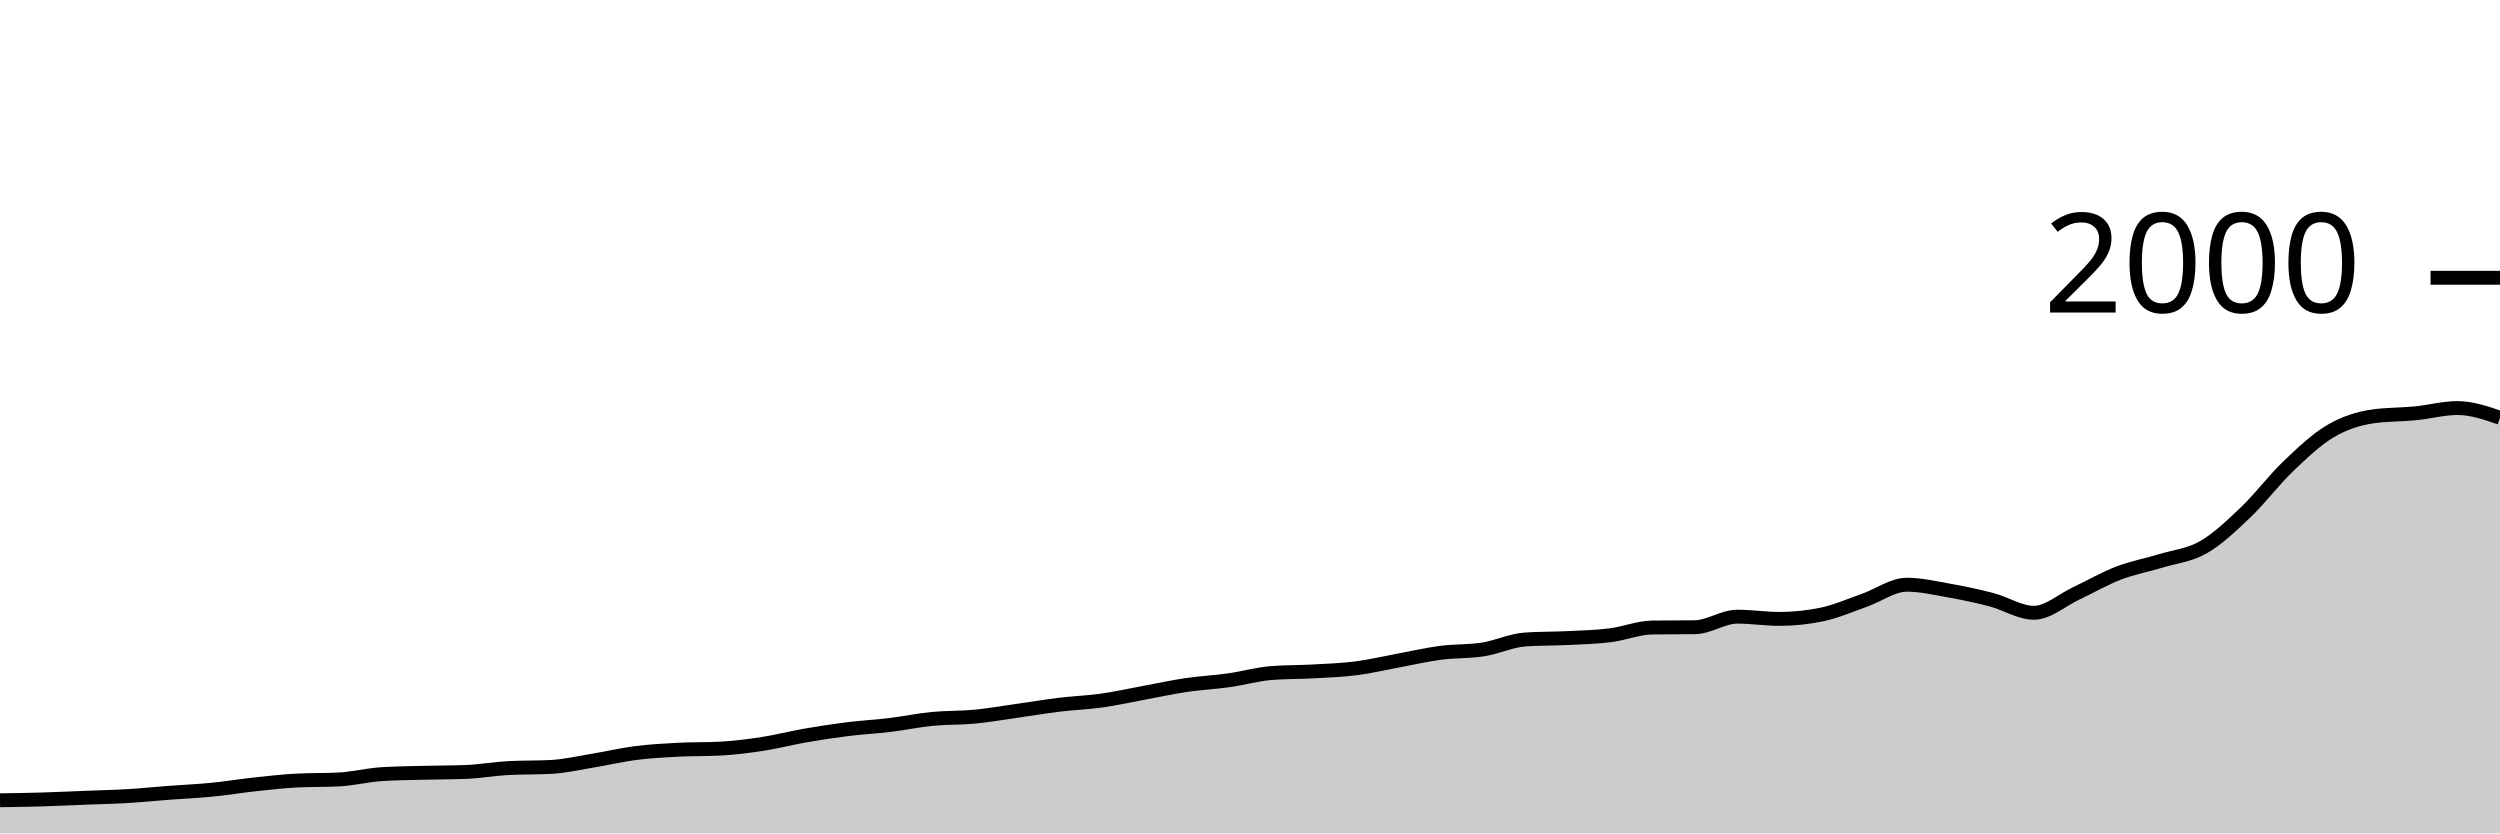
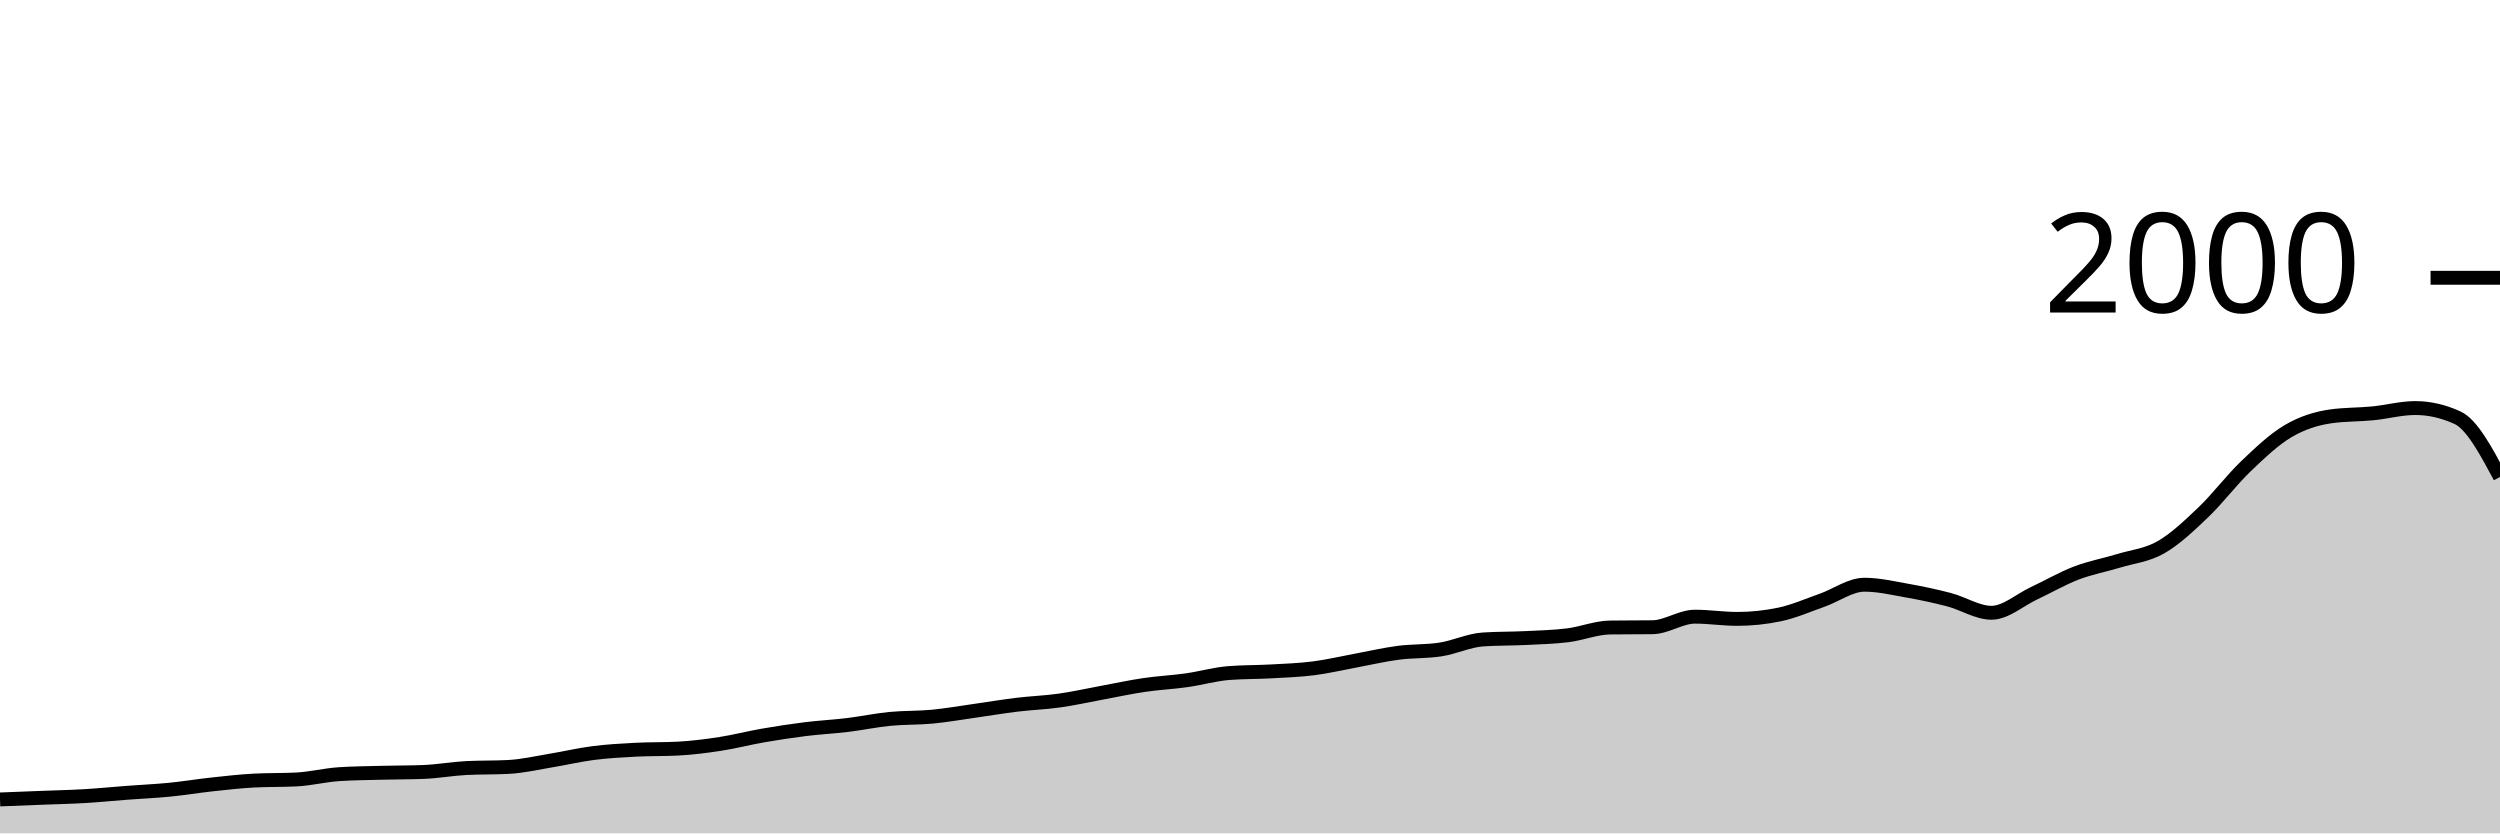
<svg xmlns="http://www.w3.org/2000/svg" viewBox="0 0 180 60">
  <g transform="translate(0,20)">
-     <path class="area" fill="rgba(0, 0, 0, 0.2)" d="M0,37.62C1.017,37.605,2.034,37.59,3.051,37.56C4.068,37.53,5.085,37.48,6.102,37.44C7.119,37.4,8.136,37.38,9.153,37.32C10.169,37.26,11.186,37.157,12.203,37.08C13.22,37.003,14.237,36.96,15.254,36.86C16.271,36.76,17.288,36.59,18.305,36.48C19.322,36.37,20.339,36.253,21.356,36.2C22.373,36.147,23.39,36.173,24.407,36.12C25.424,36.067,26.441,35.807,27.458,35.74C28.475,35.673,29.492,35.667,30.508,35.64C31.525,35.613,32.542,35.62,33.559,35.58C34.576,35.54,35.593,35.353,36.61,35.3C37.627,35.247,38.644,35.273,39.661,35.22C40.678,35.167,41.695,34.927,42.712,34.76C43.729,34.593,44.746,34.35,45.763,34.22C46.78,34.09,47.797,34.033,48.814,33.98C49.831,33.927,50.847,33.953,51.864,33.9C52.881,33.847,53.898,33.717,54.915,33.56C55.932,33.403,56.949,33.137,57.966,32.96C58.983,32.783,60,32.627,61.017,32.5C62.034,32.373,63.051,32.323,64.068,32.2C65.085,32.077,66.102,31.86,67.119,31.76C68.136,31.66,69.153,31.697,70.169,31.6C71.186,31.503,72.203,31.323,73.22,31.18C74.237,31.037,75.254,30.863,76.271,30.74C77.288,30.617,78.305,30.583,79.322,30.44C80.339,30.297,81.356,30.067,82.373,29.88C83.39,29.693,84.407,29.47,85.424,29.32C86.441,29.17,87.458,29.123,88.475,28.98C89.492,28.837,90.508,28.54,91.525,28.46C92.542,28.38,93.559,28.397,94.576,28.34C95.593,28.283,96.61,28.25,97.627,28.12C98.644,27.99,99.661,27.747,100.678,27.56C101.695,27.373,102.712,27.133,103.729,27C104.746,26.867,105.763,26.92,106.78,26.76C107.797,26.6,108.814,26.107,109.831,26.04C110.847,25.973,111.864,25.99,112.881,25.94C113.898,25.89,114.915,25.867,115.932,25.74C116.949,25.613,117.966,25.193,118.983,25.18C120,25.167,121.017,25.173,122.034,25.16C123.051,25.147,124.068,24.4,125.085,24.4C126.102,24.4,127.119,24.56,128.136,24.56C129.153,24.56,130.169,24.453,131.186,24.24C132.203,24.027,133.22,23.577,134.237,23.22C135.254,22.863,136.271,22.1,137.288,22.1C138.305,22.1,139.322,22.34,140.339,22.52C141.356,22.7,142.373,22.913,143.39,23.18C144.407,23.447,145.424,24.12,146.441,24.12C147.458,24.12,148.475,23.197,149.492,22.72C150.508,22.243,151.525,21.65,152.542,21.26C153.559,20.87,154.576,20.69,155.593,20.38C156.61,20.07,157.627,19.983,158.644,19.4C159.661,18.817,160.678,17.85,161.695,16.88C162.712,15.91,163.729,14.553,164.746,13.58C165.763,12.607,166.78,11.64,167.797,11.04C168.814,10.44,169.831,10.127,170.847,9.98C171.864,9.833,172.881,9.86,173.898,9.76C174.915,9.66,175.932,9.38,176.949,9.38C177.966,9.38,178.983,9.73,180,10.08L180,40C178.983,40,177.966,40,176.949,40C175.932,40,174.915,40,173.898,40C172.881,40,171.864,40,170.847,40C169.831,40,168.814,40,167.797,40C166.78,40,165.763,40,164.746,40C163.729,40,162.712,40,161.695,40C160.678,40,159.661,40,158.644,40C157.627,40,156.61,40,155.593,40C154.576,40,153.559,40,152.542,40C151.525,40,150.508,40,149.492,40C148.475,40,147.458,40,146.441,40C145.424,40,144.407,40,143.39,40C142.373,40,141.356,40,140.339,40C139.322,40,138.305,40,137.288,40C136.271,40,135.254,40,134.237,40C133.22,40,132.203,40,131.186,40C130.169,40,129.153,40,128.136,40C127.119,40,126.102,40,125.085,40C124.068,40,123.051,40,122.034,40C121.017,40,120,40,118.983,40C117.966,40,116.949,40,115.932,40C114.915,40,113.898,40,112.881,40C111.864,40,110.847,40,109.831,40C108.814,40,107.797,40,106.78,40C105.763,40,104.746,40,103.729,40C102.712,40,101.695,40,100.678,40C99.661,40,98.644,40,97.627,40C96.61,40,95.593,40,94.576,40C93.559,40,92.542,40,91.525,40C90.508,40,89.492,40,88.475,40C87.458,40,86.441,40,85.424,40C84.407,40,83.39,40,82.373,40C81.356,40,80.339,40,79.322,40C78.305,40,77.288,40,76.271,40C75.254,40,74.237,40,73.22,40C72.203,40,71.186,40,70.169,40C69.153,40,68.136,40,67.119,40C66.102,40,65.085,40,64.068,40C63.051,40,62.034,40,61.017,40C60,40,58.983,40,57.966,40C56.949,40,55.932,40,54.915,40C53.898,40,52.881,40,51.864,40C50.847,40,49.831,40,48.814,40C47.797,40,46.78,40,45.763,40C44.746,40,43.729,40,42.712,40C41.695,40,40.678,40,39.661,40C38.644,40,37.627,40,36.61,40C35.593,40,34.576,40,33.559,40C32.542,40,31.525,40,30.508,40C29.492,40,28.475,40,27.458,40C26.441,40,25.424,40,24.407,40C23.39,40,22.373,40,21.356,40C20.339,40,19.322,40,18.305,40C17.288,40,16.271,40,15.254,40C14.237,40,13.22,40,12.203,40C11.186,40,10.169,40,9.153,40C8.136,40,7.119,40,6.102,40C5.085,40,4.068,40,3.051,40C2.034,40,1.017,40,0,40Z" />
-     <path class="line" stroke="black" fill="none" d="M0,37.62C1.017,37.605,2.034,37.59,3.051,37.56C4.068,37.53,5.085,37.48,6.102,37.44C7.119,37.4,8.136,37.38,9.153,37.32C10.169,37.26,11.186,37.157,12.203,37.08C13.22,37.003,14.237,36.96,15.254,36.86C16.271,36.76,17.288,36.59,18.305,36.48C19.322,36.37,20.339,36.253,21.356,36.2C22.373,36.147,23.39,36.173,24.407,36.12C25.424,36.067,26.441,35.807,27.458,35.74C28.475,35.673,29.492,35.667,30.508,35.64C31.525,35.613,32.542,35.62,33.559,35.58C34.576,35.54,35.593,35.353,36.61,35.3C37.627,35.247,38.644,35.273,39.661,35.22C40.678,35.167,41.695,34.927,42.712,34.76C43.729,34.593,44.746,34.35,45.763,34.22C46.78,34.09,47.797,34.033,48.814,33.98C49.831,33.927,50.847,33.953,51.864,33.9C52.881,33.847,53.898,33.717,54.915,33.56C55.932,33.403,56.949,33.137,57.966,32.96C58.983,32.783,60,32.627,61.017,32.5C62.034,32.373,63.051,32.323,64.068,32.2C65.085,32.077,66.102,31.86,67.119,31.76C68.136,31.66,69.153,31.697,70.169,31.6C71.186,31.503,72.203,31.323,73.22,31.18C74.237,31.037,75.254,30.863,76.271,30.74C77.288,30.617,78.305,30.583,79.322,30.44C80.339,30.297,81.356,30.067,82.373,29.88C83.39,29.693,84.407,29.47,85.424,29.32C86.441,29.17,87.458,29.123,88.475,28.98C89.492,28.837,90.508,28.54,91.525,28.46C92.542,28.38,93.559,28.397,94.576,28.34C95.593,28.283,96.61,28.25,97.627,28.12C98.644,27.99,99.661,27.747,100.678,27.56C101.695,27.373,102.712,27.133,103.729,27C104.746,26.867,105.763,26.92,106.78,26.76C107.797,26.6,108.814,26.107,109.831,26.04C110.847,25.973,111.864,25.99,112.881,25.94C113.898,25.89,114.915,25.867,115.932,25.74C116.949,25.613,117.966,25.193,118.983,25.18C120,25.167,121.017,25.173,122.034,25.16C123.051,25.147,124.068,24.4,125.085,24.4C126.102,24.4,127.119,24.56,128.136,24.56C129.153,24.56,130.169,24.453,131.186,24.24C132.203,24.027,133.22,23.577,134.237,23.22C135.254,22.863,136.271,22.1,137.288,22.1C138.305,22.1,139.322,22.34,140.339,22.52C141.356,22.7,142.373,22.913,143.39,23.18C144.407,23.447,145.424,24.12,146.441,24.12C147.458,24.12,148.475,23.197,149.492,22.72C150.508,22.243,151.525,21.65,152.542,21.26C153.559,20.87,154.576,20.69,155.593,20.38C156.61,20.07,157.627,19.983,158.644,19.4C159.661,18.817,160.678,17.85,161.695,16.88C162.712,15.91,163.729,14.553,164.746,13.58C165.763,12.607,166.78,11.64,167.797,11.04C168.814,10.44,169.831,10.127,170.847,9.98C171.864,9.833,172.881,9.86,173.898,9.76C174.915,9.66,175.932,9.38,176.949,9.38C177.966,9.38,178.983,9.73,180,10.08" />
+     <path class="area" fill="rgba(0, 0, 0, 0.2)" d="M0,37.56C1.017,37.52,2.034,37.48,3.051,37.44C4.068,37.4,5.085,37.38,6.102,37.32C7.119,37.26,8.136,37.157,9.153,37.08C10.169,37.003,11.186,36.96,12.203,36.86C13.22,36.76,14.237,36.59,15.254,36.48C16.271,36.37,17.288,36.253,18.305,36.2C19.322,36.147,20.339,36.173,21.356,36.12C22.373,36.067,23.39,35.807,24.407,35.74C25.424,35.673,26.441,35.667,27.458,35.64C28.475,35.613,29.492,35.62,30.508,35.58C31.525,35.54,32.542,35.353,33.559,35.3C34.576,35.247,35.593,35.273,36.61,35.22C37.627,35.167,38.644,34.927,39.661,34.76C40.678,34.593,41.695,34.35,42.712,34.22C43.729,34.09,44.746,34.033,45.763,33.98C46.78,33.927,47.797,33.953,48.814,33.9C49.831,33.847,50.847,33.717,51.864,33.56C52.881,33.403,53.898,33.137,54.915,32.96C55.932,32.783,56.949,32.627,57.966,32.5C58.983,32.373,60,32.323,61.017,32.2C62.034,32.077,63.051,31.86,64.068,31.76C65.085,31.66,66.102,31.697,67.119,31.6C68.136,31.503,69.153,31.323,70.169,31.18C71.186,31.037,72.203,30.863,73.22,30.74C74.237,30.617,75.254,30.583,76.271,30.44C77.288,30.297,78.305,30.067,79.322,29.88C80.339,29.693,81.356,29.47,82.373,29.32C83.39,29.17,84.407,29.123,85.424,28.98C86.441,28.837,87.458,28.54,88.475,28.46C89.492,28.38,90.508,28.397,91.525,28.34C92.542,28.283,93.559,28.25,94.576,28.12C95.593,27.99,96.61,27.747,97.627,27.56C98.644,27.373,99.661,27.133,100.678,27C101.695,26.867,102.712,26.92,103.729,26.76C104.746,26.6,105.763,26.107,106.78,26.04C107.797,25.973,108.814,25.99,109.831,25.94C110.847,25.89,111.864,25.867,112.881,25.74C113.898,25.613,114.915,25.193,115.932,25.18C116.949,25.167,117.966,25.173,118.983,25.16C120,25.147,121.017,24.4,122.034,24.4C123.051,24.4,124.068,24.56,125.085,24.56C126.102,24.56,127.119,24.453,128.136,24.24C129.153,24.027,130.169,23.577,131.186,23.22C132.203,22.863,133.22,22.1,134.237,22.1C135.254,22.1,136.271,22.34,137.288,22.52C138.305,22.7,139.322,22.913,140.339,23.18C141.356,23.447,142.373,24.12,143.39,24.12C144.407,24.12,145.424,23.197,146.441,22.72C147.458,22.243,148.475,21.65,149.492,21.26C150.508,20.87,151.525,20.69,152.542,20.38C153.559,20.07,154.576,19.983,155.593,19.4C156.61,18.817,157.627,17.85,158.644,16.88C159.661,15.91,160.678,14.553,161.695,13.58C162.712,12.607,163.729,11.64,164.746,11.04C165.763,10.44,166.78,10.127,167.797,9.98C168.814,9.833,169.831,9.86,170.847,9.76C171.864,9.66,172.881,9.38,173.898,9.38C174.915,9.38,175.932,9.613,176.949,10.08C177.966,10.547,178.983,12.443,180,14.34L180,40C178.983,40,177.966,40,176.949,40C175.932,40,174.915,40,173.898,40C172.881,40,171.864,40,170.847,40C169.831,40,168.814,40,167.797,40C166.78,40,165.763,40,164.746,40C163.729,40,162.712,40,161.695,40C160.678,40,159.661,40,158.644,40C157.627,40,156.61,40,155.593,40C154.576,40,153.559,40,152.542,40C151.525,40,150.508,40,149.492,40C148.475,40,147.458,40,146.441,40C145.424,40,144.407,40,143.39,40C142.373,40,141.356,40,140.339,40C139.322,40,138.305,40,137.288,40C136.271,40,135.254,40,134.237,40C133.22,40,132.203,40,131.186,40C130.169,40,129.153,40,128.136,40C127.119,40,126.102,40,125.085,40C124.068,40,123.051,40,122.034,40C121.017,40,120,40,118.983,40C117.966,40,116.949,40,115.932,40C114.915,40,113.898,40,112.881,40C111.864,40,110.847,40,109.831,40C108.814,40,107.797,40,106.78,40C105.763,40,104.746,40,103.729,40C102.712,40,101.695,40,100.678,40C99.661,40,98.644,40,97.627,40C96.61,40,95.593,40,94.576,40C93.559,40,92.542,40,91.525,40C90.508,40,89.492,40,88.475,40C87.458,40,86.441,40,85.424,40C84.407,40,83.39,40,82.373,40C81.356,40,80.339,40,79.322,40C78.305,40,77.288,40,76.271,40C75.254,40,74.237,40,73.22,40C72.203,40,71.186,40,70.169,40C69.153,40,68.136,40,67.119,40C66.102,40,65.085,40,64.068,40C63.051,40,62.034,40,61.017,40C60,40,58.983,40,57.966,40C56.949,40,55.932,40,54.915,40C53.898,40,52.881,40,51.864,40C50.847,40,49.831,40,48.814,40C47.797,40,46.78,40,45.763,40C44.746,40,43.729,40,42.712,40C41.695,40,40.678,40,39.661,40C38.644,40,37.627,40,36.61,40C35.593,40,34.576,40,33.559,40C32.542,40,31.525,40,30.508,40C29.492,40,28.475,40,27.458,40C26.441,40,25.424,40,24.407,40C23.39,40,22.373,40,21.356,40C20.339,40,19.322,40,18.305,40C17.288,40,16.271,40,15.254,40C14.237,40,13.22,40,12.203,40C11.186,40,10.169,40,9.153,40C8.136,40,7.119,40,6.102,40C5.085,40,4.068,40,3.051,40C2.034,40,1.017,40,0,40Z" />
+     <path class="line" stroke="black" fill="none" d="M0,37.56C1.017,37.52,2.034,37.48,3.051,37.44C4.068,37.4,5.085,37.38,6.102,37.32C7.119,37.26,8.136,37.157,9.153,37.08C10.169,37.003,11.186,36.96,12.203,36.86C13.22,36.76,14.237,36.59,15.254,36.48C16.271,36.37,17.288,36.253,18.305,36.2C19.322,36.147,20.339,36.173,21.356,36.12C22.373,36.067,23.39,35.807,24.407,35.74C25.424,35.673,26.441,35.667,27.458,35.64C28.475,35.613,29.492,35.62,30.508,35.58C31.525,35.54,32.542,35.353,33.559,35.3C34.576,35.247,35.593,35.273,36.61,35.22C37.627,35.167,38.644,34.927,39.661,34.76C40.678,34.593,41.695,34.35,42.712,34.22C43.729,34.09,44.746,34.033,45.763,33.98C46.78,33.927,47.797,33.953,48.814,33.9C49.831,33.847,50.847,33.717,51.864,33.56C52.881,33.403,53.898,33.137,54.915,32.96C55.932,32.783,56.949,32.627,57.966,32.5C58.983,32.373,60,32.323,61.017,32.2C62.034,32.077,63.051,31.86,64.068,31.76C65.085,31.66,66.102,31.697,67.119,31.6C68.136,31.503,69.153,31.323,70.169,31.18C71.186,31.037,72.203,30.863,73.22,30.74C74.237,30.617,75.254,30.583,76.271,30.44C77.288,30.297,78.305,30.067,79.322,29.88C80.339,29.693,81.356,29.47,82.373,29.32C83.39,29.17,84.407,29.123,85.424,28.98C86.441,28.837,87.458,28.54,88.475,28.46C89.492,28.38,90.508,28.397,91.525,28.34C92.542,28.283,93.559,28.25,94.576,28.12C95.593,27.99,96.61,27.747,97.627,27.56C98.644,27.373,99.661,27.133,100.678,27C101.695,26.867,102.712,26.92,103.729,26.76C104.746,26.6,105.763,26.107,106.78,26.04C107.797,25.973,108.814,25.99,109.831,25.94C110.847,25.89,111.864,25.867,112.881,25.74C113.898,25.613,114.915,25.193,115.932,25.18C116.949,25.167,117.966,25.173,118.983,25.16C120,25.147,121.017,24.4,122.034,24.4C123.051,24.4,124.068,24.56,125.085,24.56C126.102,24.56,127.119,24.453,128.136,24.24C129.153,24.027,130.169,23.577,131.186,23.22C132.203,22.863,133.22,22.1,134.237,22.1C135.254,22.1,136.271,22.34,137.288,22.52C138.305,22.7,139.322,22.913,140.339,23.18C141.356,23.447,142.373,24.12,143.39,24.12C144.407,24.12,145.424,23.197,146.441,22.72C147.458,22.243,148.475,21.65,149.492,21.26C150.508,20.87,151.525,20.69,152.542,20.38C153.559,20.07,154.576,19.983,155.593,19.4C156.61,18.817,157.627,17.85,158.644,16.88C159.661,15.91,160.678,14.553,161.695,13.58C162.712,12.607,163.729,11.64,164.746,11.04C165.763,10.44,166.78,10.127,167.797,9.98C168.814,9.833,169.831,9.86,170.847,9.76C171.864,9.66,172.881,9.38,173.898,9.38C174.915,9.38,175.932,9.613,176.949,10.08C177.966,10.547,178.983,12.443,180,14.34" />
    <path class="axis-ceiling" stroke-width="1" stroke="black" fill="none" d="M175,0L180,0" />
    <text class="axis-ceiling-label" font-family="sans-serif" text-anchor="end" font-size="10px" x="170" y="2.5">2000</text>
  </g>
</svg>
